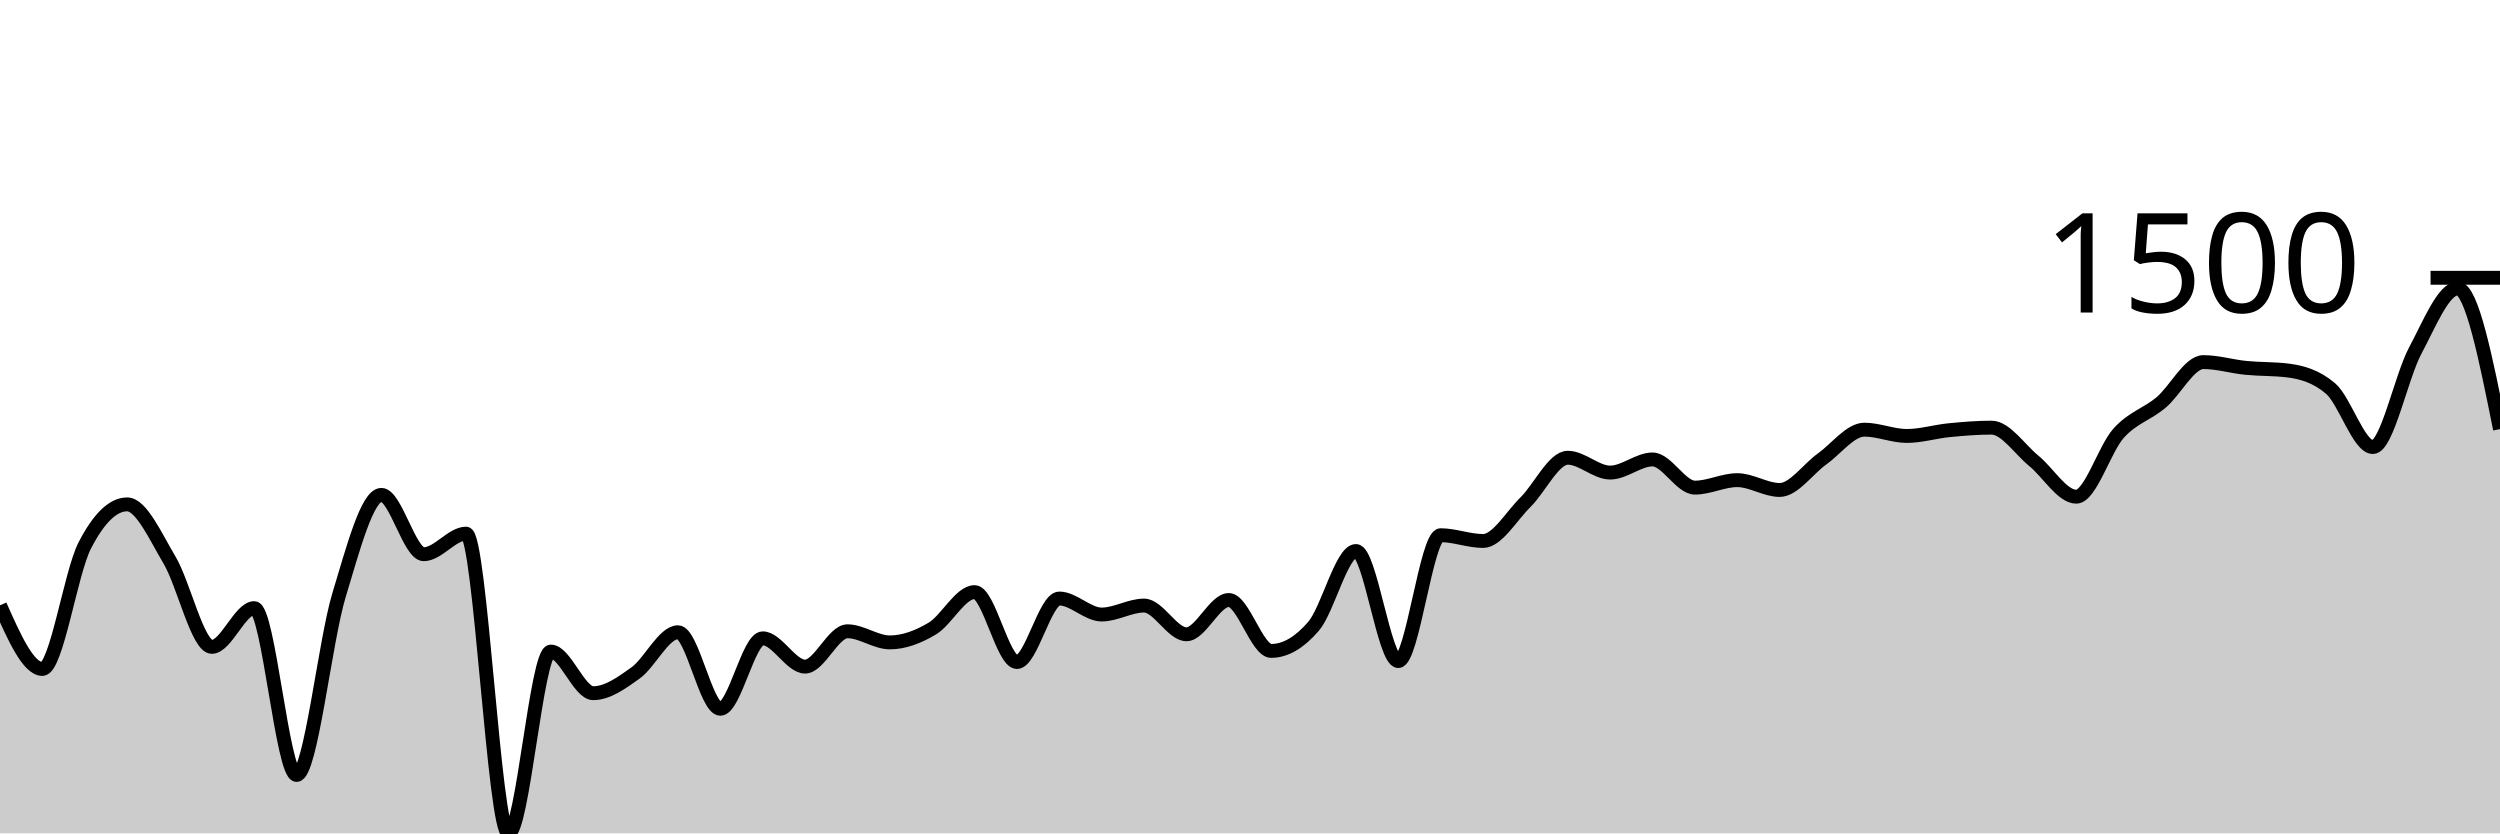
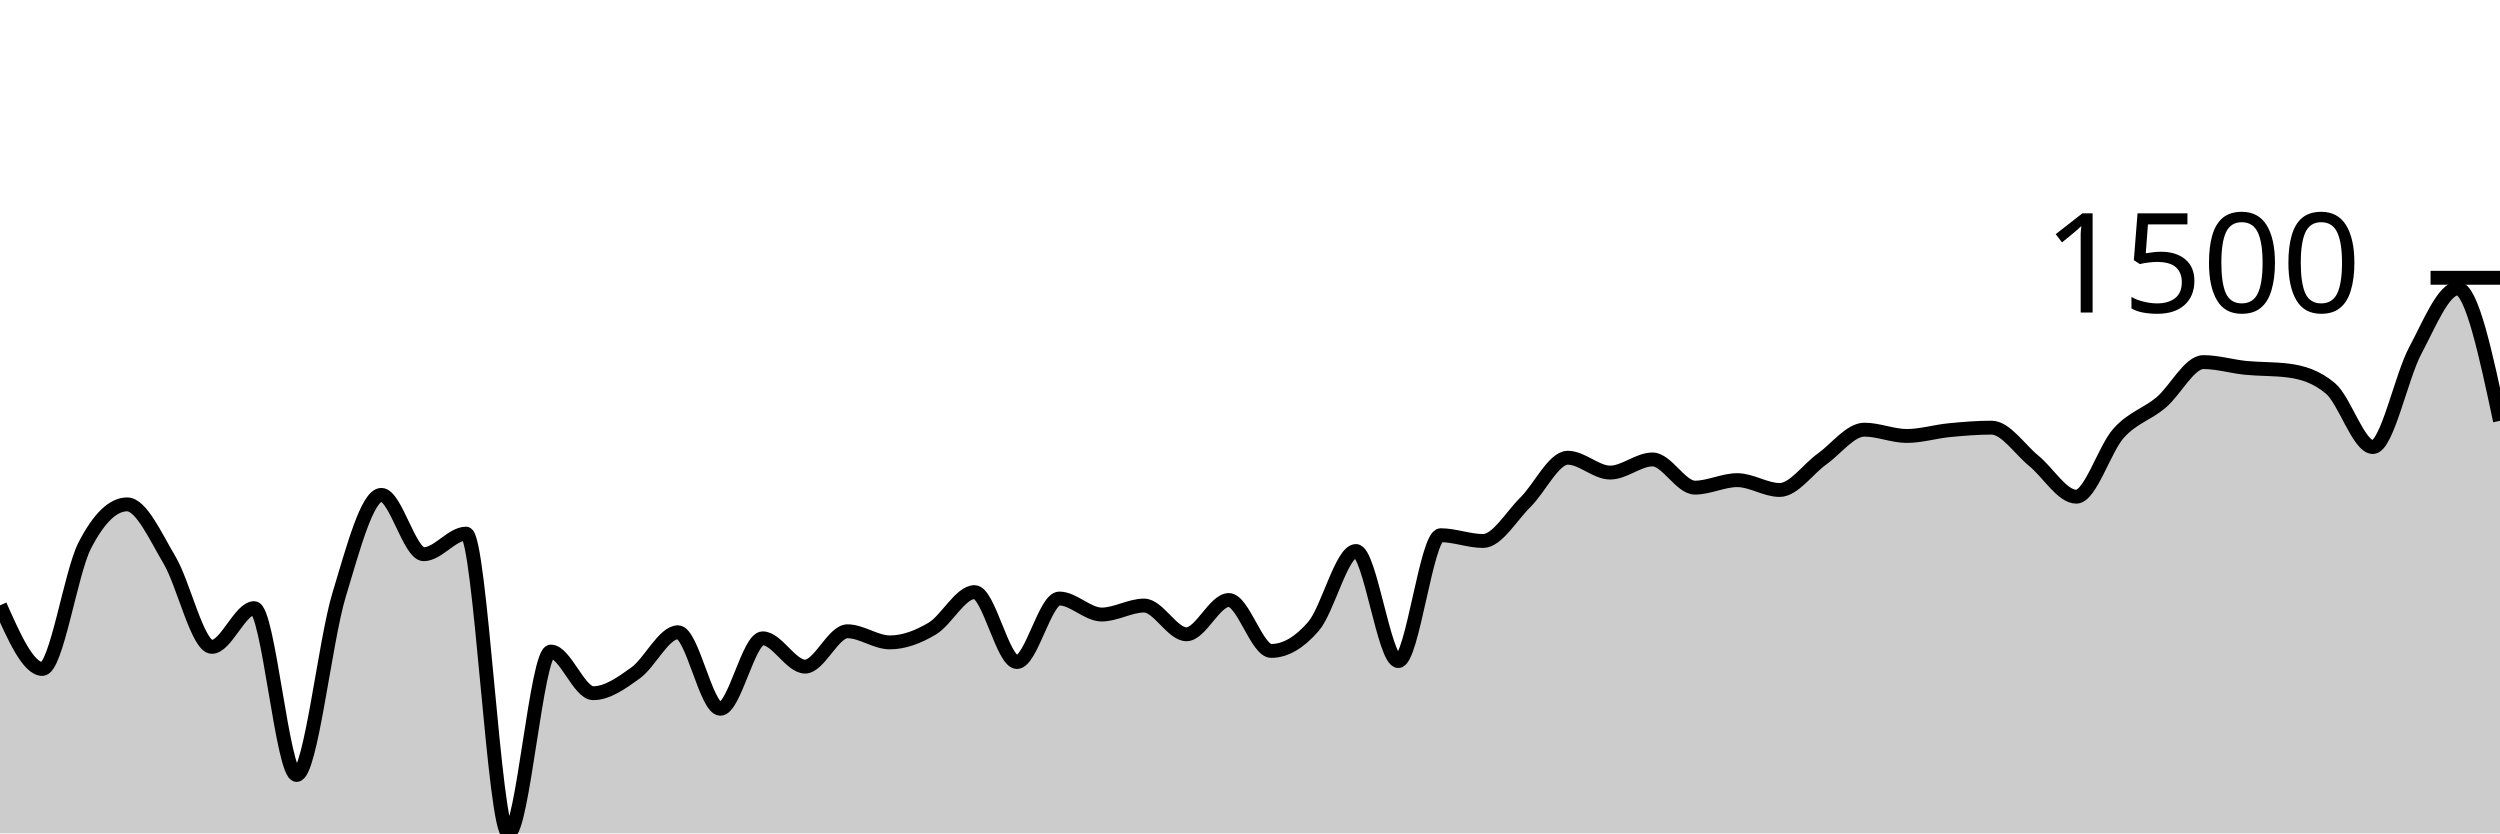
<svg xmlns="http://www.w3.org/2000/svg" viewBox="0 0 180 60">
  <g transform="translate(0,20)">
-     <path class="area" fill="rgba(0, 0, 0, 0.2)" d="M0,23.585C1.017,25.875,2.034,28.165,3.051,28.165C4.068,28.165,5.085,21.246,6.102,19.274C7.119,17.301,8.136,16.315,9.153,16.315C10.169,16.315,11.186,18.609,12.203,20.319C13.22,22.029,14.237,26.574,15.254,26.574C16.271,26.574,17.288,23.785,18.305,23.785C19.322,23.785,20.339,35.796,21.356,35.796C22.373,35.796,23.39,26.216,24.407,22.855C25.424,19.494,26.441,15.631,27.458,15.631C28.475,15.631,29.492,19.904,30.508,19.904C31.525,19.904,32.542,18.421,33.559,18.421C34.576,18.421,35.593,40,36.61,40C37.627,40,38.644,26.913,39.661,26.913C40.678,26.913,41.695,29.91,42.712,29.91C43.729,29.91,44.746,29.181,45.763,28.45C46.78,27.718,47.797,25.522,48.814,25.522C49.831,25.522,50.847,31.032,51.864,31.032C52.881,31.032,53.898,25.96,54.915,25.96C55.932,25.96,56.949,27.996,57.966,27.996C58.983,27.996,60,25.452,61.017,25.452C62.034,25.452,63.051,26.252,64.068,26.252C65.085,26.252,66.102,25.864,67.119,25.26C68.136,24.657,69.153,22.632,70.169,22.632C71.186,22.632,72.203,27.666,73.22,27.666C74.237,27.666,75.254,23.093,76.271,23.093C77.288,23.093,78.305,24.246,79.322,24.246C80.339,24.246,81.356,23.6,82.373,23.6C83.39,23.6,84.407,25.668,85.424,25.668C86.441,25.668,87.458,23.201,88.475,23.201C89.492,23.201,90.508,26.866,91.525,26.866C92.542,26.866,93.559,26.275,94.576,25.091C95.593,23.908,96.61,19.673,97.627,19.673C98.644,19.673,99.661,27.597,100.678,27.597C101.695,27.597,102.712,18.536,103.729,18.536C104.746,18.536,105.763,18.951,106.78,18.951C107.797,18.951,108.814,17.16,109.831,16.161C110.847,15.162,111.864,12.957,112.881,12.957C113.898,12.957,114.915,14.025,115.932,14.025C116.949,14.025,117.966,13.08,118.983,13.08C120,13.08,121.017,15.109,122.034,15.109C123.051,15.109,124.068,14.571,125.085,14.571C126.102,14.571,127.119,15.278,128.136,15.278C129.153,15.278,130.169,13.773,131.186,13.049C132.203,12.325,133.22,10.936,134.237,10.936C135.254,10.936,136.271,11.389,137.288,11.389C138.305,11.389,139.322,11.074,140.339,10.974C141.356,10.874,142.373,10.79,143.39,10.79C144.407,10.79,145.424,12.359,146.441,13.187C147.458,14.016,148.475,15.762,149.492,15.762C150.508,15.762,151.525,12.319,152.542,11.189C153.559,10.06,154.576,9.837,155.593,8.984C156.61,8.131,157.627,6.071,158.644,6.071C159.661,6.071,160.678,6.385,161.695,6.486C162.712,6.587,163.729,6.55,164.746,6.678C165.763,6.806,166.78,7.109,167.797,7.969C168.814,8.83,169.831,12.188,170.847,12.188C171.864,12.188,172.881,7.144,173.898,5.241C174.915,3.338,175.932,0.768,176.949,0.768C177.966,0.768,178.983,5.833,180,10.897L180,40C178.983,40,177.966,40,176.949,40C175.932,40,174.915,40,173.898,40C172.881,40,171.864,40,170.847,40C169.831,40,168.814,40,167.797,40C166.78,40,165.763,40,164.746,40C163.729,40,162.712,40,161.695,40C160.678,40,159.661,40,158.644,40C157.627,40,156.61,40,155.593,40C154.576,40,153.559,40,152.542,40C151.525,40,150.508,40,149.492,40C148.475,40,147.458,40,146.441,40C145.424,40,144.407,40,143.39,40C142.373,40,141.356,40,140.339,40C139.322,40,138.305,40,137.288,40C136.271,40,135.254,40,134.237,40C133.22,40,132.203,40,131.186,40C130.169,40,129.153,40,128.136,40C127.119,40,126.102,40,125.085,40C124.068,40,123.051,40,122.034,40C121.017,40,120,40,118.983,40C117.966,40,116.949,40,115.932,40C114.915,40,113.898,40,112.881,40C111.864,40,110.847,40,109.831,40C108.814,40,107.797,40,106.78,40C105.763,40,104.746,40,103.729,40C102.712,40,101.695,40,100.678,40C99.661,40,98.644,40,97.627,40C96.61,40,95.593,40,94.576,40C93.559,40,92.542,40,91.525,40C90.508,40,89.492,40,88.475,40C87.458,40,86.441,40,85.424,40C84.407,40,83.39,40,82.373,40C81.356,40,80.339,40,79.322,40C78.305,40,77.288,40,76.271,40C75.254,40,74.237,40,73.22,40C72.203,40,71.186,40,70.169,40C69.153,40,68.136,40,67.119,40C66.102,40,65.085,40,64.068,40C63.051,40,62.034,40,61.017,40C60,40,58.983,40,57.966,40C56.949,40,55.932,40,54.915,40C53.898,40,52.881,40,51.864,40C50.847,40,49.831,40,48.814,40C47.797,40,46.78,40,45.763,40C44.746,40,43.729,40,42.712,40C41.695,40,40.678,40,39.661,40C38.644,40,37.627,40,36.61,40C35.593,40,34.576,40,33.559,40C32.542,40,31.525,40,30.508,40C29.492,40,28.475,40,27.458,40C26.441,40,25.424,40,24.407,40C23.39,40,22.373,40,21.356,40C20.339,40,19.322,40,18.305,40C17.288,40,16.271,40,15.254,40C14.237,40,13.22,40,12.203,40C11.186,40,10.169,40,9.153,40C8.136,40,7.119,40,6.102,40C5.085,40,4.068,40,3.051,40C2.034,40,1.017,40,0,40Z" />
-     <path class="line" stroke="black" fill="none" d="M0,23.585C1.017,25.875,2.034,28.165,3.051,28.165C4.068,28.165,5.085,21.246,6.102,19.274C7.119,17.301,8.136,16.315,9.153,16.315C10.169,16.315,11.186,18.609,12.203,20.319C13.22,22.029,14.237,26.574,15.254,26.574C16.271,26.574,17.288,23.785,18.305,23.785C19.322,23.785,20.339,35.796,21.356,35.796C22.373,35.796,23.39,26.216,24.407,22.855C25.424,19.494,26.441,15.631,27.458,15.631C28.475,15.631,29.492,19.904,30.508,19.904C31.525,19.904,32.542,18.421,33.559,18.421C34.576,18.421,35.593,40,36.61,40C37.627,40,38.644,26.913,39.661,26.913C40.678,26.913,41.695,29.91,42.712,29.91C43.729,29.91,44.746,29.181,45.763,28.45C46.78,27.718,47.797,25.522,48.814,25.522C49.831,25.522,50.847,31.032,51.864,31.032C52.881,31.032,53.898,25.96,54.915,25.96C55.932,25.96,56.949,27.996,57.966,27.996C58.983,27.996,60,25.452,61.017,25.452C62.034,25.452,63.051,26.252,64.068,26.252C65.085,26.252,66.102,25.864,67.119,25.26C68.136,24.657,69.153,22.632,70.169,22.632C71.186,22.632,72.203,27.666,73.22,27.666C74.237,27.666,75.254,23.093,76.271,23.093C77.288,23.093,78.305,24.246,79.322,24.246C80.339,24.246,81.356,23.6,82.373,23.6C83.39,23.6,84.407,25.668,85.424,25.668C86.441,25.668,87.458,23.201,88.475,23.201C89.492,23.201,90.508,26.866,91.525,26.866C92.542,26.866,93.559,26.275,94.576,25.091C95.593,23.908,96.61,19.673,97.627,19.673C98.644,19.673,99.661,27.597,100.678,27.597C101.695,27.597,102.712,18.536,103.729,18.536C104.746,18.536,105.763,18.951,106.78,18.951C107.797,18.951,108.814,17.16,109.831,16.161C110.847,15.162,111.864,12.957,112.881,12.957C113.898,12.957,114.915,14.025,115.932,14.025C116.949,14.025,117.966,13.08,118.983,13.08C120,13.08,121.017,15.109,122.034,15.109C123.051,15.109,124.068,14.571,125.085,14.571C126.102,14.571,127.119,15.278,128.136,15.278C129.153,15.278,130.169,13.773,131.186,13.049C132.203,12.325,133.22,10.936,134.237,10.936C135.254,10.936,136.271,11.389,137.288,11.389C138.305,11.389,139.322,11.074,140.339,10.974C141.356,10.874,142.373,10.79,143.39,10.79C144.407,10.79,145.424,12.359,146.441,13.187C147.458,14.016,148.475,15.762,149.492,15.762C150.508,15.762,151.525,12.319,152.542,11.189C153.559,10.06,154.576,9.837,155.593,8.984C156.61,8.131,157.627,6.071,158.644,6.071C159.661,6.071,160.678,6.385,161.695,6.486C162.712,6.587,163.729,6.55,164.746,6.678C165.763,6.806,166.78,7.109,167.797,7.969C168.814,8.83,169.831,12.188,170.847,12.188C171.864,12.188,172.881,7.144,173.898,5.241C174.915,3.338,175.932,0.768,176.949,0.768C177.966,0.768,178.983,5.833,180,10.897" />
+     <path class="area" fill="rgba(0, 0, 0, 0.2)" d="M0,23.585C1.017,25.875,2.034,28.165,3.051,28.165C4.068,28.165,5.085,21.246,6.102,19.274C7.119,17.301,8.136,16.315,9.153,16.315C10.169,16.315,11.186,18.609,12.203,20.319C13.22,22.029,14.237,26.574,15.254,26.574C16.271,26.574,17.288,23.785,18.305,23.785C19.322,23.785,20.339,35.796,21.356,35.796C22.373,35.796,23.39,26.216,24.407,22.855C25.424,19.494,26.441,15.631,27.458,15.631C28.475,15.631,29.492,19.904,30.508,19.904C31.525,19.904,32.542,18.421,33.559,18.421C34.576,18.421,35.593,40,36.61,40C37.627,40,38.644,26.913,39.661,26.913C40.678,26.913,41.695,29.91,42.712,29.91C43.729,29.91,44.746,29.181,45.763,28.45C46.78,27.718,47.797,25.522,48.814,25.522C49.831,25.522,50.847,31.032,51.864,31.032C52.881,31.032,53.898,25.96,54.915,25.96C55.932,25.96,56.949,27.996,57.966,27.996C58.983,27.996,60,25.452,61.017,25.452C62.034,25.452,63.051,26.252,64.068,26.252C65.085,26.252,66.102,25.864,67.119,25.26C68.136,24.657,69.153,22.632,70.169,22.632C71.186,22.632,72.203,27.666,73.22,27.666C74.237,27.666,75.254,23.093,76.271,23.093C77.288,23.093,78.305,24.246,79.322,24.246C80.339,24.246,81.356,23.6,82.373,23.6C83.39,23.6,84.407,25.668,85.424,25.668C86.441,25.668,87.458,23.201,88.475,23.201C89.492,23.201,90.508,26.866,91.525,26.866C92.542,26.866,93.559,26.275,94.576,25.091C95.593,23.908,96.61,19.673,97.627,19.673C98.644,19.673,99.661,27.597,100.678,27.597C101.695,27.597,102.712,18.536,103.729,18.536C104.746,18.536,105.763,18.951,106.78,18.951C107.797,18.951,108.814,17.16,109.831,16.161C110.847,15.162,111.864,12.957,112.881,12.957C113.898,12.957,114.915,14.025,115.932,14.025C116.949,14.025,117.966,13.08,118.983,13.08C120,13.08,121.017,15.109,122.034,15.109C123.051,15.109,124.068,14.571,125.085,14.571C126.102,14.571,127.119,15.278,128.136,15.278C129.153,15.278,130.169,13.773,131.186,13.049C132.203,12.325,133.22,10.936,134.237,10.936C135.254,10.936,136.271,11.389,137.288,11.389C138.305,11.389,139.322,11.074,140.339,10.974C141.356,10.874,142.373,10.79,143.39,10.79C144.407,10.79,145.424,12.359,146.441,13.187C147.458,14.016,148.475,15.762,149.492,15.762C150.508,15.762,151.525,12.319,152.542,11.189C153.559,10.06,154.576,9.837,155.593,8.984C156.61,8.131,157.627,6.071,158.644,6.071C159.661,6.071,160.678,6.385,161.695,6.486C162.712,6.587,163.729,6.55,164.746,6.678C165.763,6.806,166.78,7.109,167.797,7.969C168.814,8.83,169.831,12.188,170.847,12.188C171.864,12.188,172.881,7.144,173.898,5.241C174.915,3.338,175.932,0.768,176.949,0.768C177.966,0.768,178.983,5.533,180,10.298L180,40C178.983,40,177.966,40,176.949,40C175.932,40,174.915,40,173.898,40C172.881,40,171.864,40,170.847,40C169.831,40,168.814,40,167.797,40C166.78,40,165.763,40,164.746,40C163.729,40,162.712,40,161.695,40C160.678,40,159.661,40,158.644,40C157.627,40,156.61,40,155.593,40C154.576,40,153.559,40,152.542,40C151.525,40,150.508,40,149.492,40C148.475,40,147.458,40,146.441,40C145.424,40,144.407,40,143.39,40C142.373,40,141.356,40,140.339,40C139.322,40,138.305,40,137.288,40C136.271,40,135.254,40,134.237,40C133.22,40,132.203,40,131.186,40C130.169,40,129.153,40,128.136,40C127.119,40,126.102,40,125.085,40C124.068,40,123.051,40,122.034,40C121.017,40,120,40,118.983,40C117.966,40,116.949,40,115.932,40C114.915,40,113.898,40,112.881,40C111.864,40,110.847,40,109.831,40C108.814,40,107.797,40,106.78,40C105.763,40,104.746,40,103.729,40C102.712,40,101.695,40,100.678,40C99.661,40,98.644,40,97.627,40C96.61,40,95.593,40,94.576,40C93.559,40,92.542,40,91.525,40C90.508,40,89.492,40,88.475,40C87.458,40,86.441,40,85.424,40C84.407,40,83.39,40,82.373,40C81.356,40,80.339,40,79.322,40C78.305,40,77.288,40,76.271,40C75.254,40,74.237,40,73.22,40C72.203,40,71.186,40,70.169,40C69.153,40,68.136,40,67.119,40C66.102,40,65.085,40,64.068,40C63.051,40,62.034,40,61.017,40C60,40,58.983,40,57.966,40C56.949,40,55.932,40,54.915,40C53.898,40,52.881,40,51.864,40C50.847,40,49.831,40,48.814,40C47.797,40,46.78,40,45.763,40C44.746,40,43.729,40,42.712,40C41.695,40,40.678,40,39.661,40C38.644,40,37.627,40,36.61,40C35.593,40,34.576,40,33.559,40C32.542,40,31.525,40,30.508,40C29.492,40,28.475,40,27.458,40C26.441,40,25.424,40,24.407,40C23.39,40,22.373,40,21.356,40C20.339,40,19.322,40,18.305,40C17.288,40,16.271,40,15.254,40C14.237,40,13.22,40,12.203,40C11.186,40,10.169,40,9.153,40C8.136,40,7.119,40,6.102,40C5.085,40,4.068,40,3.051,40C2.034,40,1.017,40,0,40Z" />
+     <path class="line" stroke="black" fill="none" d="M0,23.585C1.017,25.875,2.034,28.165,3.051,28.165C4.068,28.165,5.085,21.246,6.102,19.274C7.119,17.301,8.136,16.315,9.153,16.315C10.169,16.315,11.186,18.609,12.203,20.319C13.22,22.029,14.237,26.574,15.254,26.574C16.271,26.574,17.288,23.785,18.305,23.785C19.322,23.785,20.339,35.796,21.356,35.796C22.373,35.796,23.39,26.216,24.407,22.855C25.424,19.494,26.441,15.631,27.458,15.631C28.475,15.631,29.492,19.904,30.508,19.904C31.525,19.904,32.542,18.421,33.559,18.421C34.576,18.421,35.593,40,36.61,40C37.627,40,38.644,26.913,39.661,26.913C40.678,26.913,41.695,29.91,42.712,29.91C43.729,29.91,44.746,29.181,45.763,28.45C46.78,27.718,47.797,25.522,48.814,25.522C49.831,25.522,50.847,31.032,51.864,31.032C52.881,31.032,53.898,25.96,54.915,25.96C55.932,25.96,56.949,27.996,57.966,27.996C58.983,27.996,60,25.452,61.017,25.452C62.034,25.452,63.051,26.252,64.068,26.252C65.085,26.252,66.102,25.864,67.119,25.26C68.136,24.657,69.153,22.632,70.169,22.632C71.186,22.632,72.203,27.666,73.22,27.666C74.237,27.666,75.254,23.093,76.271,23.093C77.288,23.093,78.305,24.246,79.322,24.246C80.339,24.246,81.356,23.6,82.373,23.6C83.39,23.6,84.407,25.668,85.424,25.668C86.441,25.668,87.458,23.201,88.475,23.201C89.492,23.201,90.508,26.866,91.525,26.866C92.542,26.866,93.559,26.275,94.576,25.091C95.593,23.908,96.61,19.673,97.627,19.673C98.644,19.673,99.661,27.597,100.678,27.597C101.695,27.597,102.712,18.536,103.729,18.536C104.746,18.536,105.763,18.951,106.78,18.951C107.797,18.951,108.814,17.16,109.831,16.161C110.847,15.162,111.864,12.957,112.881,12.957C113.898,12.957,114.915,14.025,115.932,14.025C116.949,14.025,117.966,13.08,118.983,13.08C120,13.08,121.017,15.109,122.034,15.109C123.051,15.109,124.068,14.571,125.085,14.571C126.102,14.571,127.119,15.278,128.136,15.278C129.153,15.278,130.169,13.773,131.186,13.049C132.203,12.325,133.22,10.936,134.237,10.936C135.254,10.936,136.271,11.389,137.288,11.389C138.305,11.389,139.322,11.074,140.339,10.974C141.356,10.874,142.373,10.79,143.39,10.79C144.407,10.79,145.424,12.359,146.441,13.187C147.458,14.016,148.475,15.762,149.492,15.762C150.508,15.762,151.525,12.319,152.542,11.189C153.559,10.06,154.576,9.837,155.593,8.984C156.61,8.131,157.627,6.071,158.644,6.071C159.661,6.071,160.678,6.385,161.695,6.486C162.712,6.587,163.729,6.55,164.746,6.678C165.763,6.806,166.78,7.109,167.797,7.969C168.814,8.83,169.831,12.188,170.847,12.188C171.864,12.188,172.881,7.144,173.898,5.241C174.915,3.338,175.932,0.768,176.949,0.768C177.966,0.768,178.983,5.533,180,10.298" />
    <path class="axis-ceiling" stroke-width="1" stroke="black" fill="none" d="M175,0L180,0" />
    <text class="axis-ceiling-label" font-family="sans-serif" text-anchor="end" font-size="10px" x="170" y="2.5">1500</text>
  </g>
</svg>
